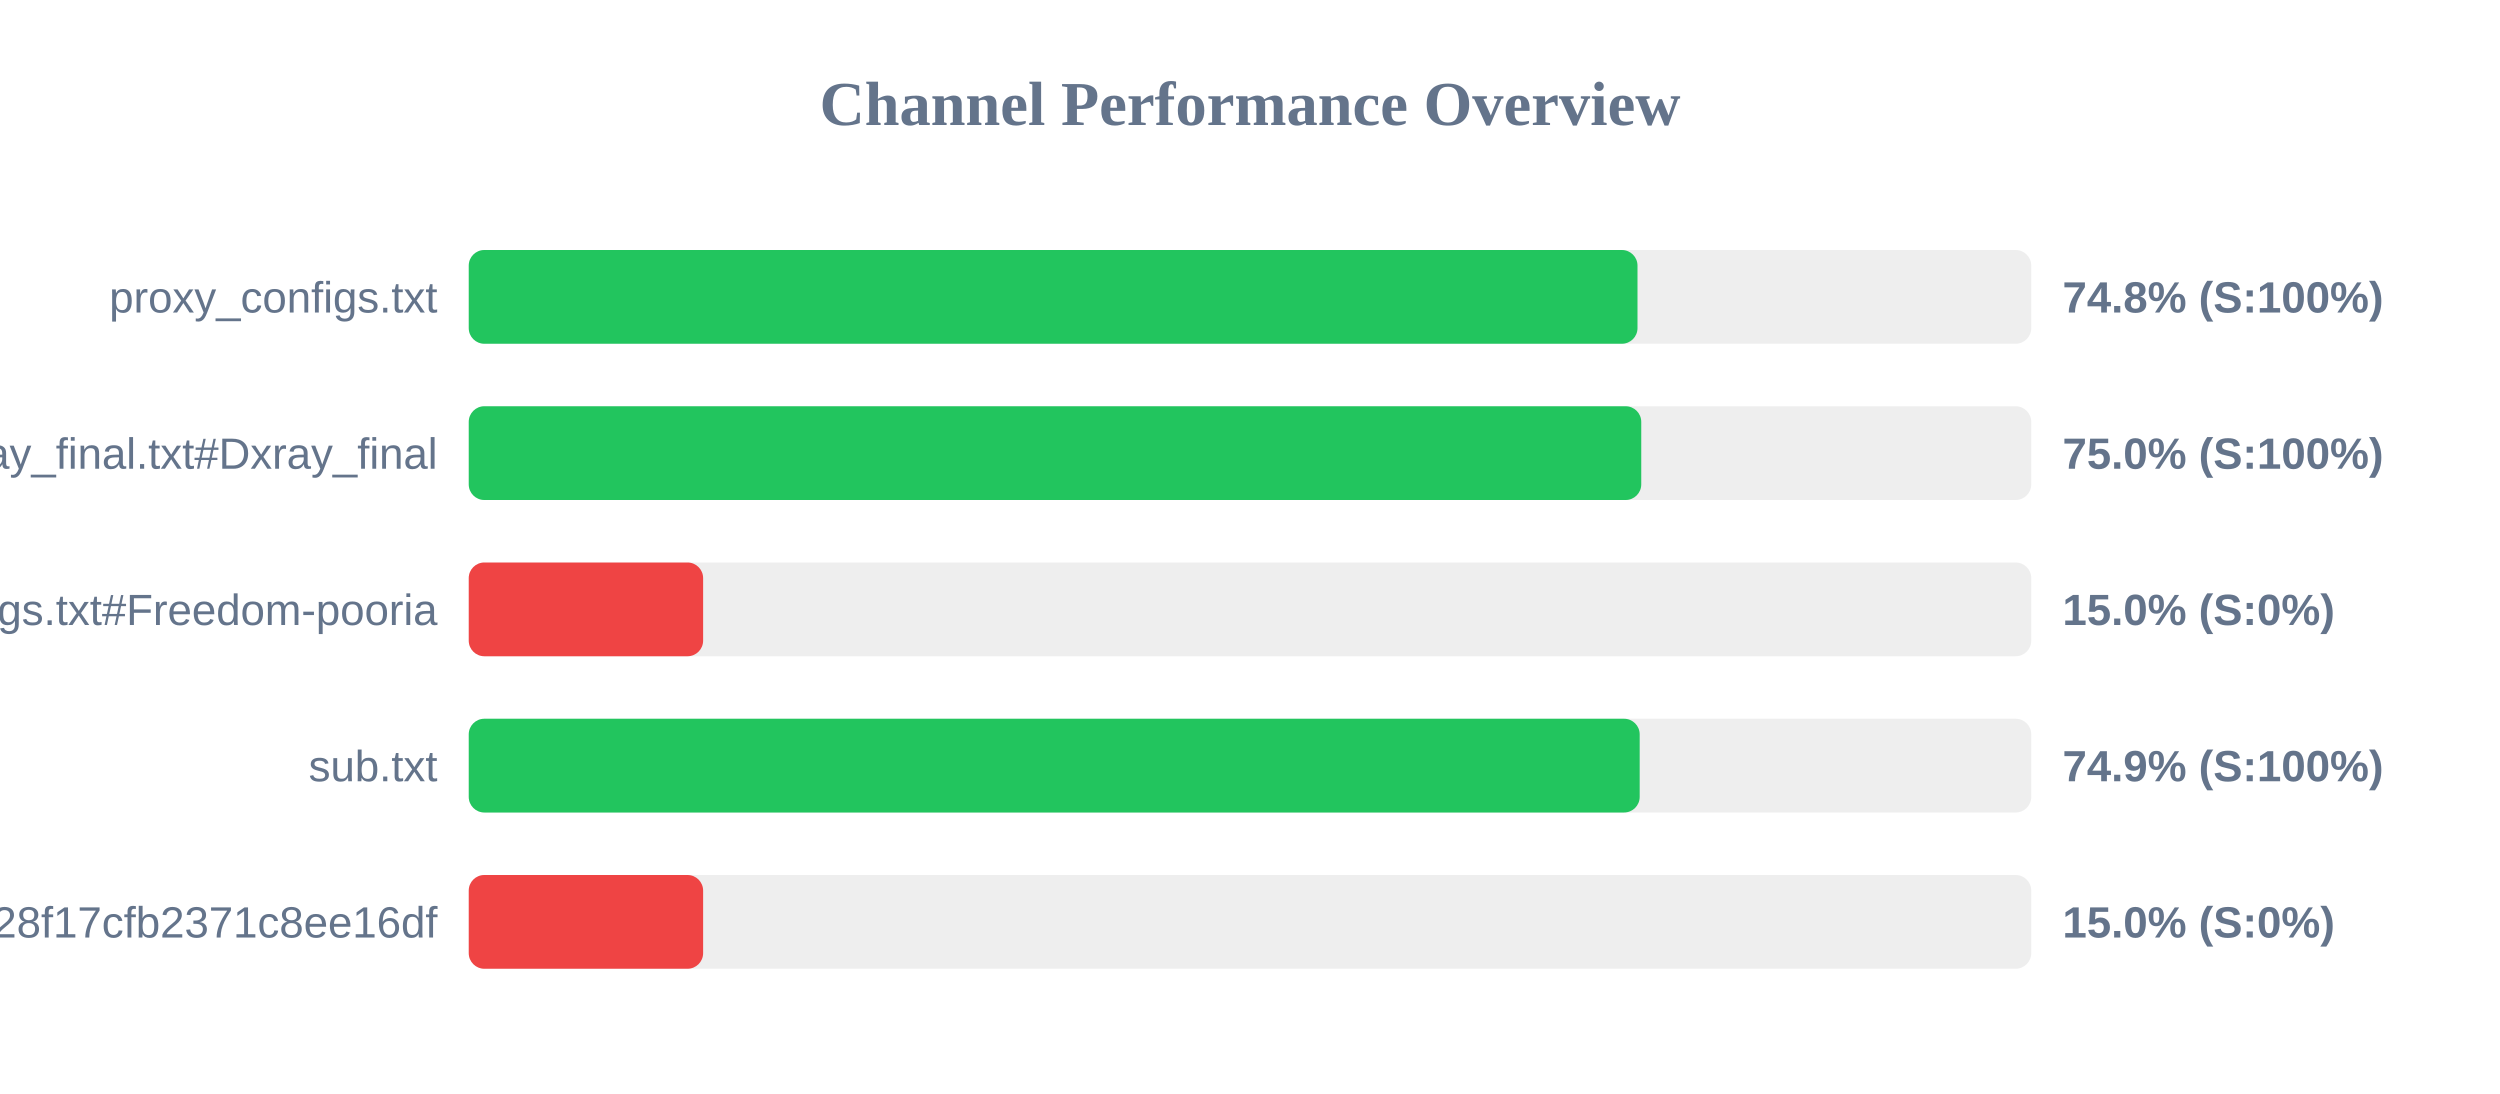
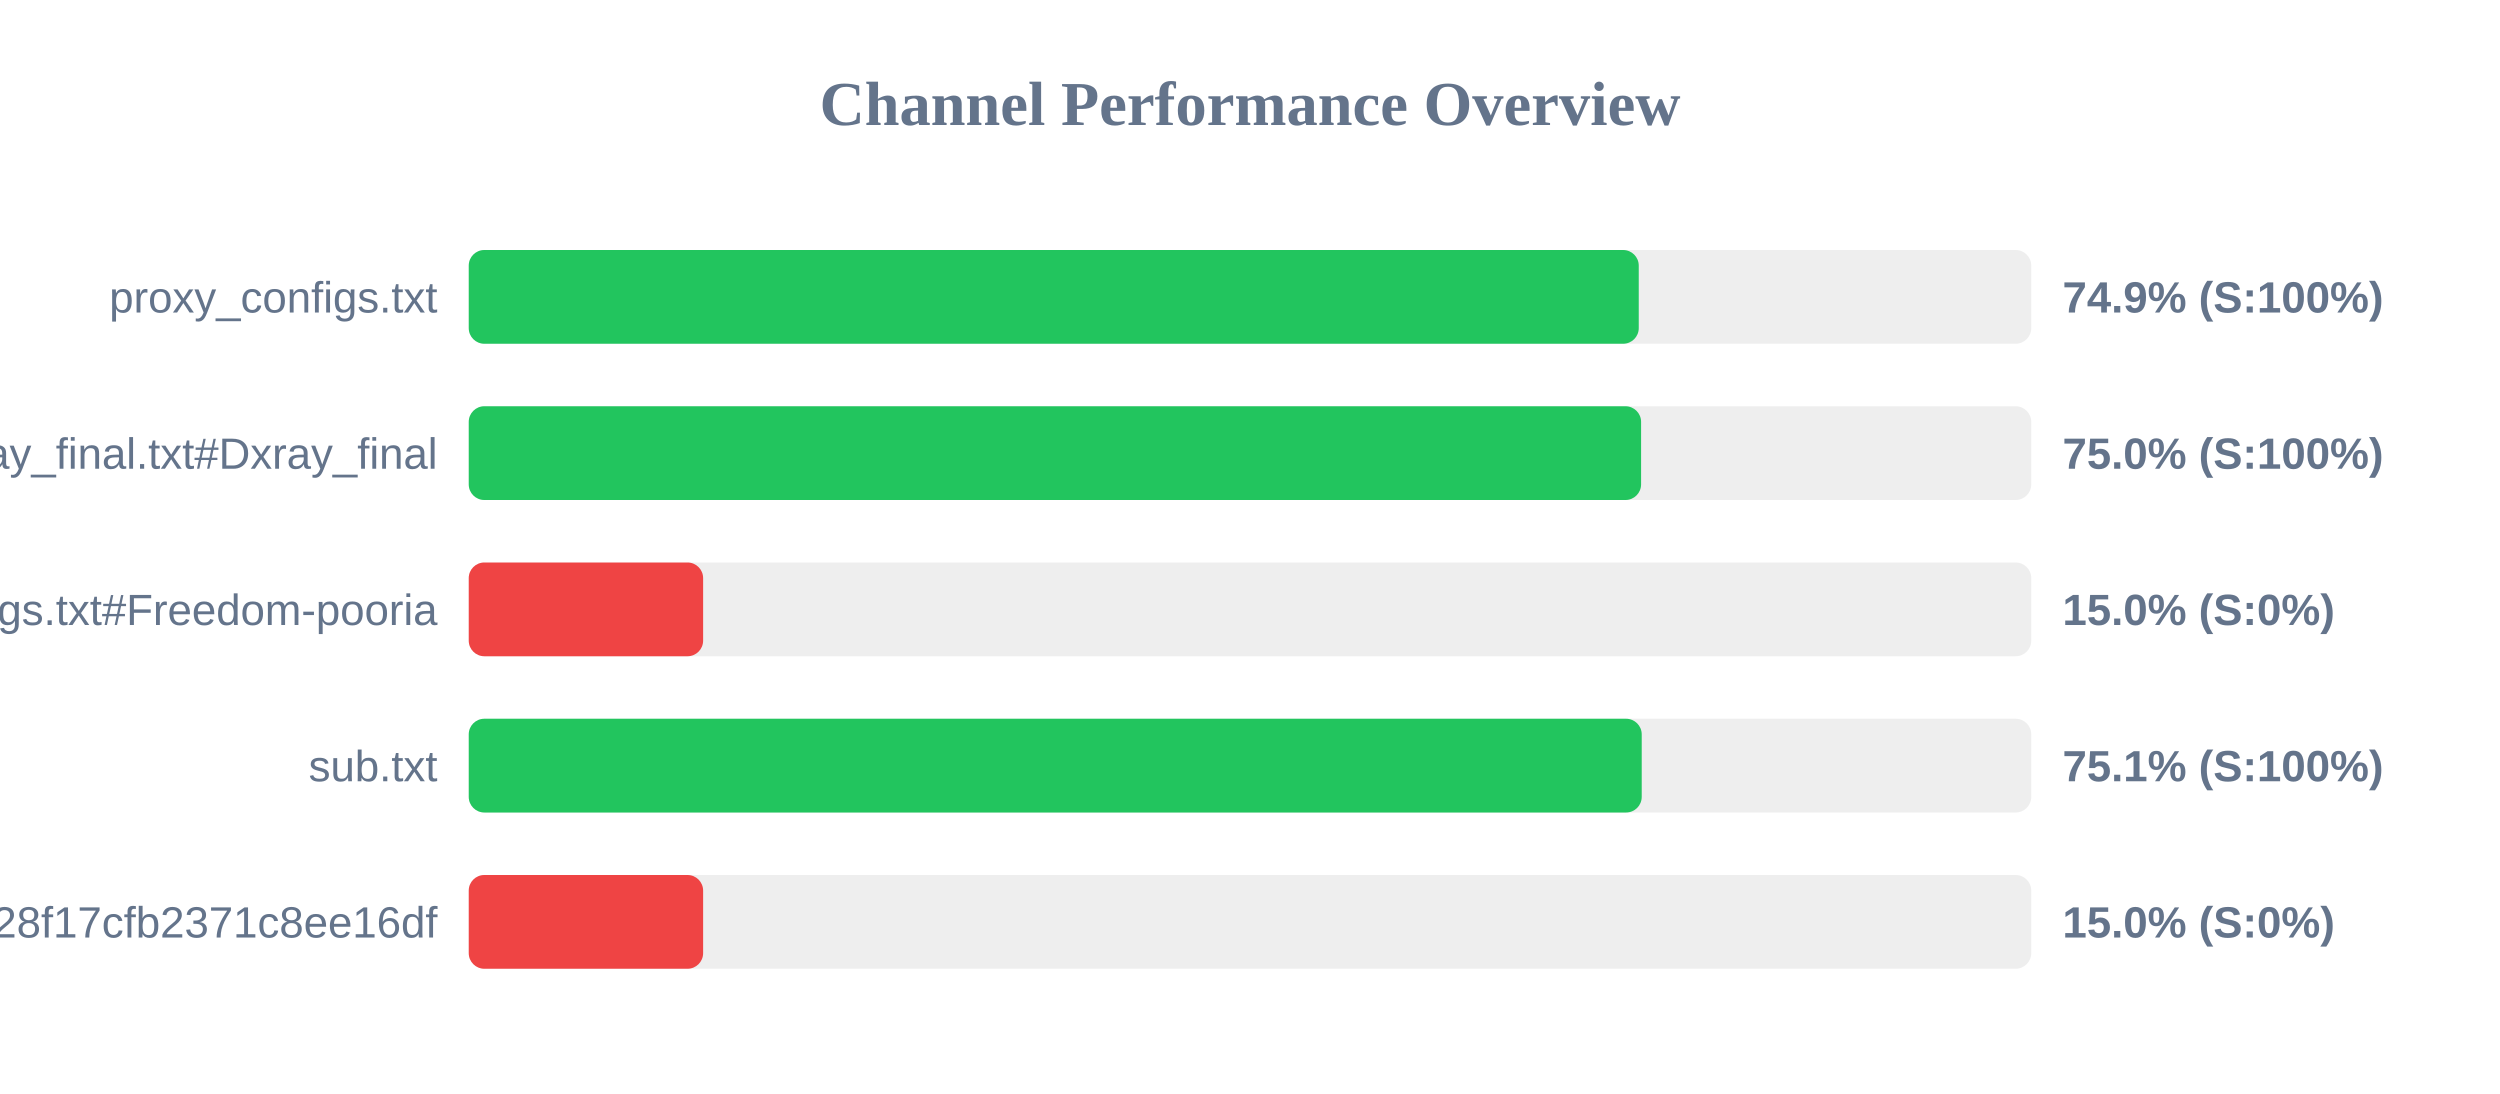
<svg xmlns="http://www.w3.org/2000/svg" width="800" height="350" version="1.1">
  <style>
        .row { font: 14px Arial; fill: #64748b; }
        .score { font: bold 14px Arial; fill: #64748b; }
    </style>
  <text x="400" y="40" text-anchor="middle" font-size="20px" font-weight="bold" fill="#64748b">Channel Performance Overview</text>
  <rect x="150" y="80" width="500" height="30" fill="#eee" rx="5" />
-   <rect x="150" y="80" width="374.0" height="30" fill="#22c55e" rx="5" />
+   <rect x="150" y="80" width="374.4" height="30" fill="#22c55e" rx="5" />
  <text x="140" y="100" text-anchor="end" class="row">proxy_configs.txt</text>
-   <text x="660" y="100" text-anchor="start" class="score">74.8% (S:100%)</text>
+   <text x="660" y="100" text-anchor="start" class="score">74.9% (S:100%)</text>
  <rect x="150" y="130" width="500" height="30" fill="#eee" rx="5" />
-   <rect x="150" y="130" width="375.2" height="30" fill="#22c55e" rx="5" />
+   <rect x="150" y="130" width="375.15" height="30" fill="#22c55e" rx="5" />
  <text x="140" y="150" text-anchor="end" class="row">xray_final.txt#Dxray_final</text>
  <text x="660" y="150" text-anchor="start" class="score">75.0% (S:100%)</text>
  <rect x="150" y="180" width="500" height="30" fill="#eee" rx="5" />
  <rect x="150" y="180" width="75.0" height="30" fill="#ef4444" rx="5" />
  <text x="140" y="200" text-anchor="end" class="row">v2ray_configs.txt#Freedom-pooria</text>
  <text x="660" y="200" text-anchor="start" class="score">15.0% (S:0%)</text>
  <rect x="150" y="230" width="500" height="30" fill="#eee" rx="5" />
-   <rect x="150" y="230" width="374.7" height="30" fill="#22c55e" rx="5" />
+   <rect x="150" y="230" width="375.35" height="30" fill="#22c55e" rx="5" />
  <text x="140" y="250" text-anchor="end" class="row">sub.txt</text>
-   <text x="660" y="250" text-anchor="start" class="score">74.9% (S:100%)</text>
+   <text x="660" y="250" text-anchor="start" class="score">75.1% (S:100%)</text>
  <rect x="150" y="280" width="500" height="30" fill="#eee" rx="5" />
  <rect x="150" y="280" width="75.0" height="30" fill="#ef4444" rx="5" />
  <text x="140" y="300" text-anchor="end" class="row">?token=fedfed7b41b828f17cfb2371c8ee16df</text>
  <text x="660" y="300" text-anchor="start" class="score">15.0% (S:0%)</text>
</svg>
